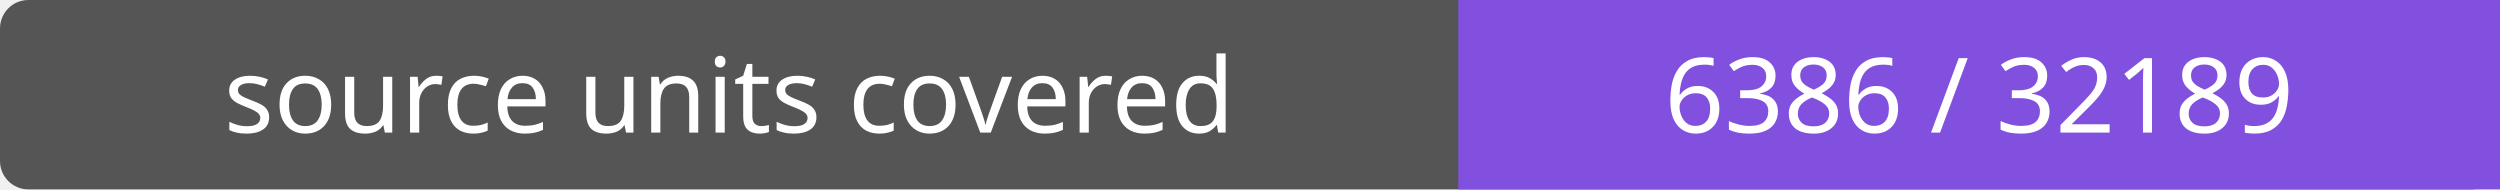
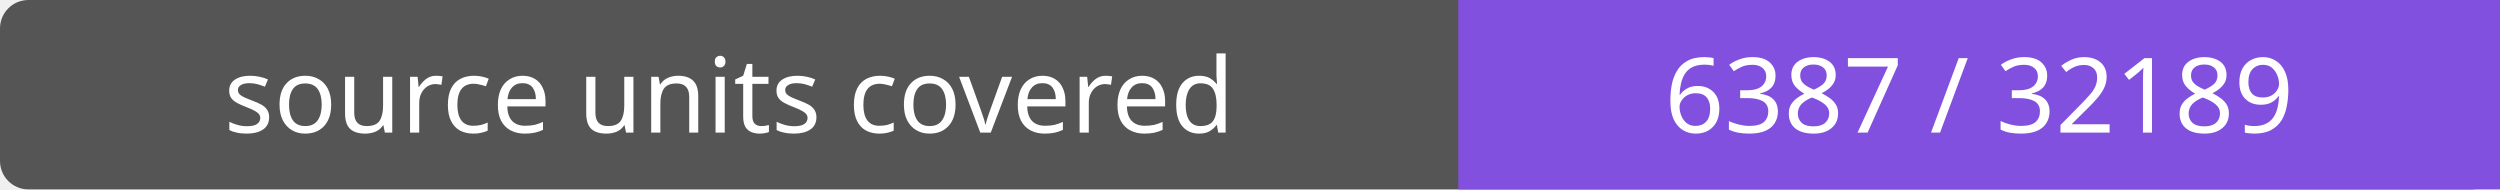
- <svg xmlns="http://www.w3.org/2000/svg" width="264" height="20" role="img" aria-label="source units covered: 6386 / 32189">
+ <svg xmlns="http://www.w3.org/2000/svg" width="264" height="20" role="img" aria-label="source units covered: 6387 / 32189">
  <rect width="264" height="20" rx="3" fill="#555" />
  <path fill="#8250df" d="M154 0h110v20H154z" />
  <g fill="#fff" text-anchor="middle" font-family="Verdana,sans-serif" font-size="11">
    <text x="77.0" y="14">source units covered</text>
-     <text x="209.0" y="14">6386 / 32189</text>
+     <text x="209.0" y="14">6387 / 32189</text>
  </g>
</svg>
